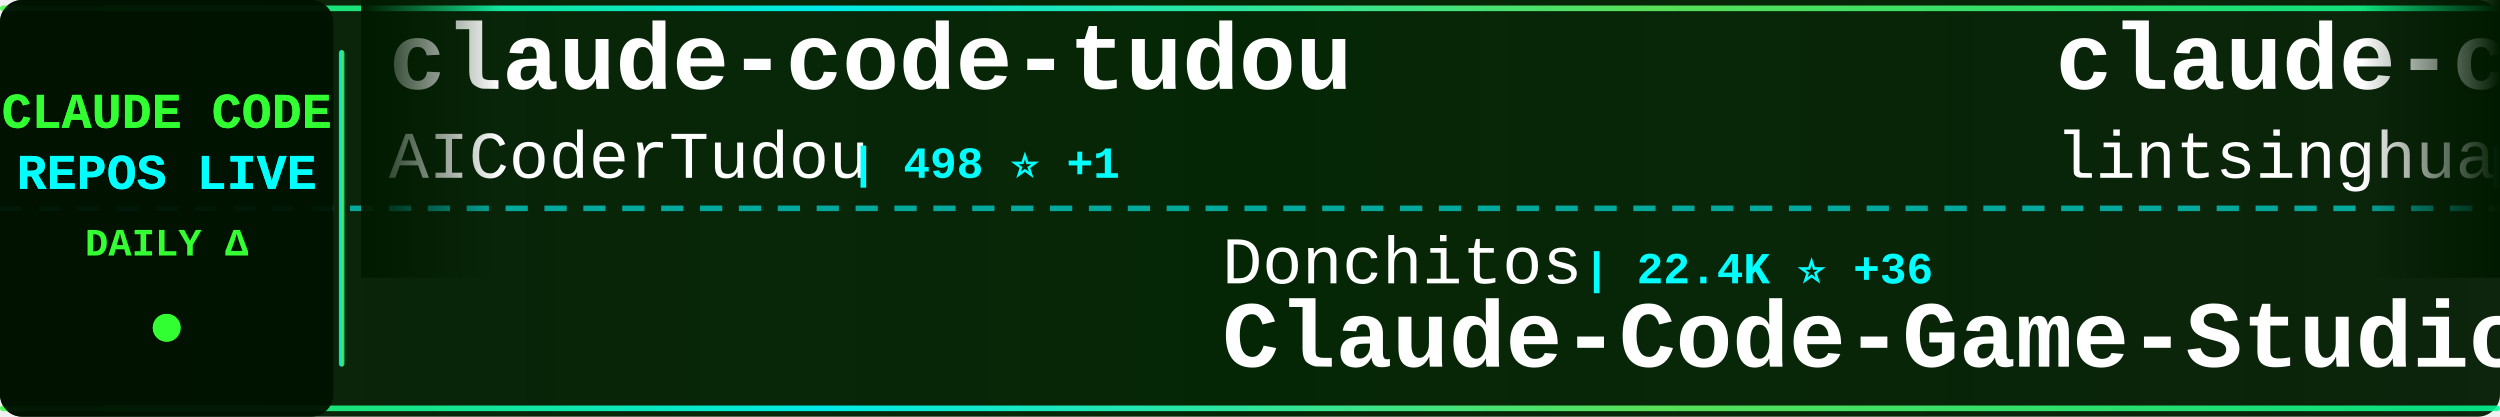
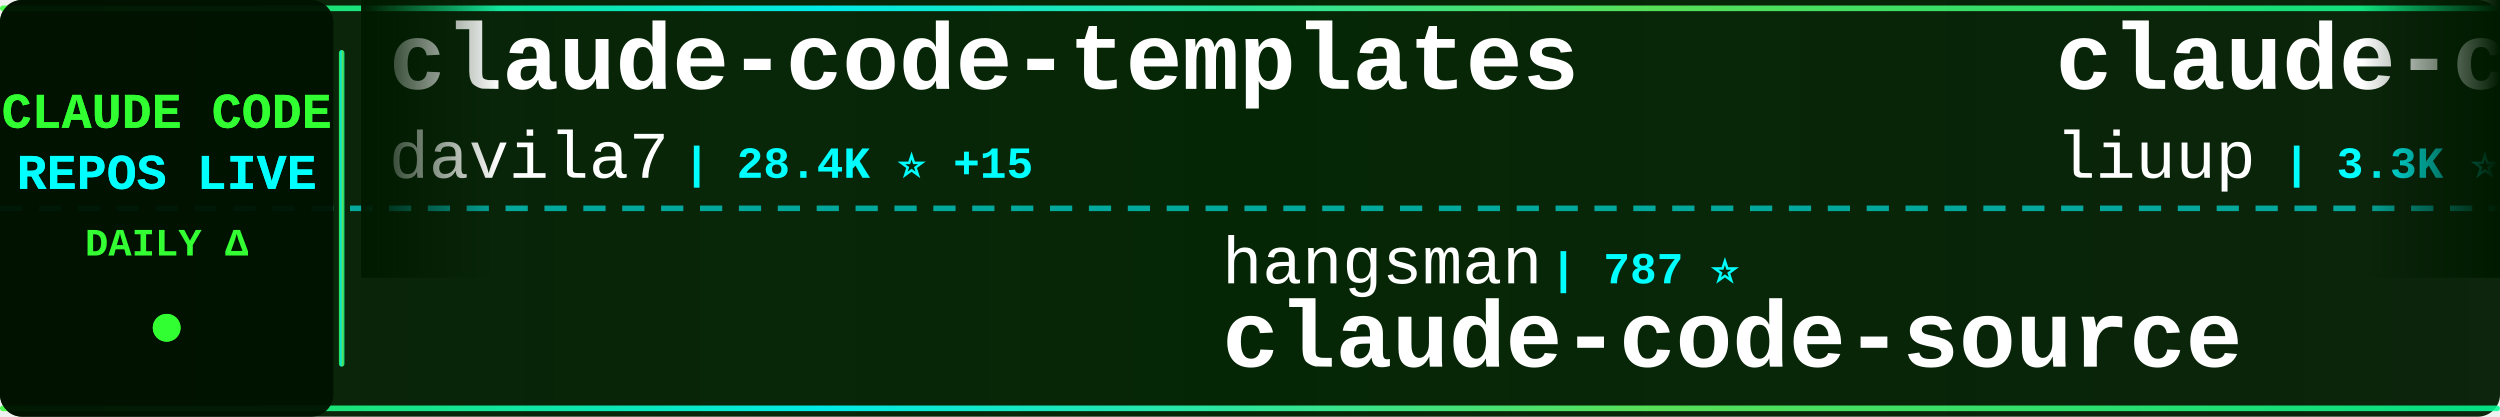
<svg xmlns="http://www.w3.org/2000/svg" width="900" height="150">
  <defs>
    <linearGradient id="tickerBg" x1="0%" y1="0%" x2="100%" y2="0%">
      <stop offset="0%" style="stop-color:#001a00;stop-opacity:0.95" />
      <stop offset="50%" style="stop-color:#002200;stop-opacity:0.98" />
      <stop offset="100%" style="stop-color:#001a00;stop-opacity:0.95" />
    </linearGradient>
    <linearGradient id="borderGrad" x1="0%" y1="0%" x2="100%" y2="0%">
      <stop offset="0%" style="stop-color:#33ff33;stop-opacity:0.85">
        <animate attributeName="stop-opacity" values="0.85;1;0.85" dur="2s" repeatCount="indefinite" />
      </stop>
      <stop offset="33%" style="stop-color:#00ffff;stop-opacity:0.9">
        <animate attributeName="stop-opacity" values="0.9;1;0.9" dur="2.2s" repeatCount="indefinite" />
      </stop>
      <stop offset="66%" style="stop-color:#66ff66;stop-opacity:0.85">
        <animate attributeName="stop-opacity" values="0.85;1;0.85" dur="1.8s" repeatCount="indefinite" />
      </stop>
      <stop offset="100%" style="stop-color:#00ff99;stop-opacity:0.85">
        <animate attributeName="stop-opacity" values="0.85;1;0.85" dur="2s" repeatCount="indefinite" />
      </stop>
    </linearGradient>
    <filter id="textGlow">
      <feGaussianBlur stdDeviation="0.1" result="coloredBlur" />
      <feMerge>
        <feMergeNode in="coloredBlur" />
        <feMergeNode in="SourceGraphic" />
      </feMerge>
    </filter>
    <filter id="metricGlow">
      <feGaussianBlur stdDeviation="0.2" result="coloredBlur" />
      <feMerge>
        <feMergeNode in="coloredBlur" />
        <feMergeNode in="SourceGraphic" />
      </feMerge>
    </filter>
    <linearGradient id="leftFade" x1="0%" y1="0%" x2="100%" y2="0%">
      <stop offset="0%" style="stop-color:#001a00;stop-opacity:1" />
      <stop offset="100%" style="stop-color:#001a00;stop-opacity:0" />
    </linearGradient>
    <linearGradient id="rightFade" x1="0%" y1="0%" x2="100%" y2="0%">
      <stop offset="0%" style="stop-color:#001a00;stop-opacity:0" />
      <stop offset="100%" style="stop-color:#001a00;stop-opacity:1" />
    </linearGradient>
  </defs>
  <rect width="900" height="150" fill="url(#tickerBg)" rx="8" />
  <rect x="0" y="2" width="900" height="2" fill="url(#borderGrad)" rx="1" />
  <rect x="0" y="146" width="900" height="2" fill="url(#borderGrad)" rx="1" />
  <line x1="0" y1="75" x2="900" y2="75" stroke="#00ffff" stroke-width="2" stroke-dasharray="8 6" opacity="0.6" />
  <rect x="0" y="0" width="120" height="150" fill="#001100" opacity="0.95" rx="8" />
  <text x="60" y="46" font-family="'Courier New', monospace" font-size="18" font-weight="bold" fill="#33ff33" text-anchor="middle" filter="url(#textGlow)">
    CLAUDE CODE
  </text>
  <text x="60" y="68" font-family="'Courier New', monospace" font-size="18" font-weight="bold" fill="#00ffff" text-anchor="middle" filter="url(#textGlow)">
    REPOS LIVE
  </text>
  <text x="60" y="92" font-family="'Courier New', monospace" font-size="14" font-weight="bold" fill="#33ff33" text-anchor="middle">
    DAILY Δ
  </text>
  <circle cx="60" cy="118" r="5" fill="#33ff33" filter="url(#metricGlow)">
    <animate attributeName="r" values="4;6;4" dur="1.5s" repeatCount="indefinite" />
    <animate attributeName="opacity" values="0.6;1;0.6" dur="1.5s" repeatCount="indefinite" />
  </circle>
  <rect x="122" y="18" width="2" height="114" fill="url(#borderGrad)" rx="1" />
  <clipPath id="tickerClip">
    <rect x="130" y="0" width="770" height="150" />
  </clipPath>
  <g clip-path="url(#tickerClip)">
    <g id="tickerItems">
      <animateTransform attributeName="transform" attributeType="XML" type="translate" from="0 0" to="-3000 0" dur="54s" repeatCount="indefinite" />
      <g transform="translate(0, 0)">
-         <text x="140" y="32" font-family="'Courier New', monospace" font-size="34" font-weight="bold" fill="#ffffff">claude-code-tudou</text>
-         <text x="140" y="64" font-family="'Courier New', monospace" font-size="24" font-weight="normal" fill="#ffffff" opacity="1.0">AICoderTudou</text>
-         <text x="306" y="64" font-family="'Courier New', monospace" font-size="16" font-weight="bold" fill="#00ffff"> | 498 ⭐ +1</text>
+         <text x="140" y="32" font-family="'Courier New', monospace" font-size="34" font-weight="bold" fill="#ffffff">claude-code-templates</text>
+         <text x="140" y="64" font-family="'Courier New', monospace" font-size="24" font-weight="normal" fill="#ffffff" opacity="1.0">davila7</text>
+         <text x="246" y="64" font-family="'Courier New', monospace" font-size="16" font-weight="bold" fill="#00ffff"> | 28.4K ⭐ +15</text>
      </g>
      <g transform="translate(300, 0)">
-         <text x="140" y="102" font-family="'Courier New', monospace" font-size="24" font-weight="normal" fill="#ffffff" opacity="1.0">Donchitos</text>
-         <text x="270" y="102" font-family="'Courier New', monospace" font-size="16" font-weight="bold" fill="#00ffff"> | 22.4K ⭐ +36</text>
-         <text x="140" y="132" font-family="'Courier New', monospace" font-size="34" font-weight="bold" fill="#ffffff">Claude-Code-Game-Studios</text>
+         <text x="140" y="102" font-family="'Courier New', monospace" font-size="24" font-weight="normal" fill="#ffffff" opacity="1.0">hangsman</text>
+         <text x="258" y="102" font-family="'Courier New', monospace" font-size="16" font-weight="bold" fill="#00ffff"> | 787 ⭐</text>
+         <text x="140" y="132" font-family="'Courier New', monospace" font-size="34" font-weight="bold" fill="#ffffff">claude-code-source</text>
      </g>
      <g transform="translate(600, 0)">
-         <text x="140" y="32" font-family="'Courier New', monospace" font-size="34" font-weight="bold" fill="#ffffff">claude-code-book</text>
-         <text x="140" y="64" font-family="'Courier New', monospace" font-size="24" font-weight="normal" fill="#ffffff" opacity="1.0">lintsinghua</text>
-         <text x="294" y="64" font-family="'Courier New', monospace" font-size="16" font-weight="bold" fill="#00ffff"> | 3.8K ⭐ +9</text>
+         <text x="140" y="32" font-family="'Courier New', monospace" font-size="34" font-weight="bold" fill="#ffffff">claude-code-analysis</text>
+         <text x="140" y="64" font-family="'Courier New', monospace" font-size="24" font-weight="normal" fill="#ffffff" opacity="1.0">liuup</text>
+         <text x="222" y="64" font-family="'Courier New', monospace" font-size="16" font-weight="bold" fill="#00ffff"> | 3.3K ⭐ +13</text>
      </g>
      <g transform="translate(900, 0)">
-         <text x="140" y="102" font-family="'Courier New', monospace" font-size="24" font-weight="normal" fill="#ffffff" opacity="1.0">anthropics</text>
-         <text x="282" y="102" font-family="'Courier New', monospace" font-size="16" font-weight="bold" fill="#00ffff"> | 156.4K ⭐ +431</text>
-         <text x="140" y="132" font-family="'Courier New', monospace" font-size="34" font-weight="bold" fill="#ffffff">skills</text>
+         <text x="140" y="102" font-family="'Courier New', monospace" font-size="24" font-weight="normal" fill="#ffffff" opacity="1.0">rohitg00</text>
+         <text x="258" y="102" font-family="'Courier New', monospace" font-size="16" font-weight="bold" fill="#00ffff"> | 2.2K ⭐ +11</text>
+         <text x="140" y="132" font-family="'Courier New', monospace" font-size="34" font-weight="bold" fill="#ffffff">awesome-claude-code-tool...</text>
      </g>
      <g transform="translate(1200, 0)">
-         <text x="140" y="32" font-family="'Courier New', monospace" font-size="34" font-weight="bold" fill="#ffffff">claude_code_src</text>
-         <text x="140" y="64" font-family="'Courier New', monospace" font-size="24" font-weight="normal" fill="#ffffff" opacity="1.0">ponponon</text>
-         <text x="258" y="64" font-family="'Courier New', monospace" font-size="16" font-weight="bold" fill="#00ffff"> | 2.3K ⭐ +1</text>
+         <text x="140" y="32" font-family="'Courier New', monospace" font-size="34" font-weight="bold" fill="#ffffff">claude-code-plugins-plus...</text>
+         <text x="140" y="64" font-family="'Courier New', monospace" font-size="24" font-weight="normal" fill="#ffffff" opacity="1.0">jeremylongshore</text>
+         <text x="342" y="64" font-family="'Courier New', monospace" font-size="16" font-weight="bold" fill="#00ffff"> | 2.5K ⭐ +6</text>
      </g>
      <g transform="translate(1500, 0)">
-         <text x="140" y="102" font-family="'Courier New', monospace" font-size="24" font-weight="normal" fill="#ffffff" opacity="1.0">KPR111</text>
-         <text x="234" y="102" font-family="'Courier New', monospace" font-size="16" font-weight="bold" fill="#00ffff"> | 18 ⭐</text>
-         <text x="140" y="132" font-family="'Courier New', monospace" font-size="34" font-weight="bold" fill="#ffffff">Claude-Code</text>
+         <text x="140" y="102" font-family="'Courier New', monospace" font-size="24" font-weight="normal" fill="#ffffff" opacity="1.0">lorryjovens-hub</text>
+         <text x="342" y="102" font-family="'Courier New', monospace" font-size="16" font-weight="bold" fill="#00ffff"> | 1.7K ⭐ +2</text>
+         <text x="140" y="132" font-family="'Courier New', monospace" font-size="34" font-weight="bold" fill="#ffffff">claude-code-rust</text>
      </g>
      <g transform="translate(1800, 0)">
-         <text x="140" y="32" font-family="'Courier New', monospace" font-size="34" font-weight="bold" fill="#ffffff">claude-code-system-promp...</text>
-         <text x="140" y="64" font-family="'Courier New', monospace" font-size="24" font-weight="normal" fill="#ffffff" opacity="1.0">Piebald-AI</text>
-         <text x="282" y="64" font-family="'Courier New', monospace" font-size="16" font-weight="bold" fill="#00ffff"> | 11.5K ⭐ +24</text>
+         <text x="140" y="32" font-family="'Courier New', monospace" font-size="34" font-weight="bold" fill="#ffffff">ClaudeCodeAgents</text>
+         <text x="140" y="64" font-family="'Courier New', monospace" font-size="24" font-weight="normal" fill="#ffffff" opacity="1.0">darcyegb</text>
+         <text x="258" y="64" font-family="'Courier New', monospace" font-size="16" font-weight="bold" fill="#00ffff"> | 737 ⭐</text>
      </g>
      <g transform="translate(2100, 0)">
-         <text x="140" y="102" font-family="'Courier New', monospace" font-size="24" font-weight="normal" fill="#ffffff" opacity="1.0">anthropics</text>
-         <text x="282" y="102" font-family="'Courier New', monospace" font-size="16" font-weight="bold" fill="#00ffff"> | 5.4K ⭐ +11</text>
-         <text x="140" y="132" font-family="'Courier New', monospace" font-size="34" font-weight="bold" fill="#ffffff">claude-code-security-rev...</text>
+         <text x="140" y="102" font-family="'Courier New', monospace" font-size="24" font-weight="normal" fill="#ffffff" opacity="1.0">oboard</text>
+         <text x="234" y="102" font-family="'Courier New', monospace" font-size="16" font-weight="bold" fill="#00ffff"> | 3.2K ⭐ +1</text>
+         <text x="140" y="132" font-family="'Courier New', monospace" font-size="34" font-weight="bold" fill="#ffffff">claude-code-rev</text>
      </g>
      <g transform="translate(2400, 0)">
-         <text x="140" y="32" font-family="'Courier New', monospace" font-size="34" font-weight="bold" fill="#ffffff">ClaudeCode</text>
-         <text x="140" y="64" font-family="'Courier New', monospace" font-size="24" font-weight="normal" fill="#ffffff" opacity="1.0">guanshan</text>
-         <text x="258" y="64" font-family="'Courier New', monospace" font-size="16" font-weight="bold" fill="#00ffff"> | 61 ⭐</text>
+         <text x="140" y="32" font-family="'Courier New', monospace" font-size="34" font-weight="bold" fill="#ffffff">awesome-claude-code-suba...</text>
+         <text x="140" y="64" font-family="'Courier New', monospace" font-size="24" font-weight="normal" fill="#ffffff" opacity="1.0">VoltAgent</text>
+         <text x="270" y="64" font-family="'Courier New', monospace" font-size="16" font-weight="bold" fill="#00ffff"> | 22.5K ⭐ +53</text>
      </g>
      <g transform="translate(2700, 0)">
-         <text x="140" y="102" font-family="'Courier New', monospace" font-size="24" font-weight="normal" fill="#ffffff" opacity="1.0">davila7</text>
-         <text x="246" y="102" font-family="'Courier New', monospace" font-size="16" font-weight="bold" fill="#00ffff"> | 28.3K ⭐ +14</text>
-         <text x="140" y="132" font-family="'Courier New', monospace" font-size="34" font-weight="bold" fill="#ffffff">claude-code-templates</text>
+         <text x="140" y="102" font-family="'Courier New', monospace" font-size="24" font-weight="normal" fill="#ffffff" opacity="1.0">Cranot</text>
+         <text x="234" y="102" font-family="'Courier New', monospace" font-size="16" font-weight="bold" fill="#00ffff"> | 2.8K ⭐ +2</text>
+         <text x="140" y="132" font-family="'Courier New', monospace" font-size="34" font-weight="bold" fill="#ffffff">claude-code-guide</text>
      </g>
      <g transform="translate(3000, 0)">
-         <text x="140" y="32" font-family="'Courier New', monospace" font-size="34" font-weight="bold" fill="#ffffff">claude-code-tudou</text>
-         <text x="140" y="64" font-family="'Courier New', monospace" font-size="24" font-weight="normal" fill="#ffffff" opacity="1.0">AICoderTudou</text>
-         <text x="306" y="64" font-family="'Courier New', monospace" font-size="16" font-weight="bold" fill="#00ffff"> | 498 ⭐ +1</text>
+         <text x="140" y="32" font-family="'Courier New', monospace" font-size="34" font-weight="bold" fill="#ffffff">claude-code-templates</text>
+         <text x="140" y="64" font-family="'Courier New', monospace" font-size="24" font-weight="normal" fill="#ffffff" opacity="1.0">davila7</text>
+         <text x="246" y="64" font-family="'Courier New', monospace" font-size="16" font-weight="bold" fill="#00ffff"> | 28.4K ⭐ +15</text>
      </g>
      <g transform="translate(3300, 0)">
-         <text x="140" y="102" font-family="'Courier New', monospace" font-size="24" font-weight="normal" fill="#ffffff" opacity="1.0">Donchitos</text>
-         <text x="270" y="102" font-family="'Courier New', monospace" font-size="16" font-weight="bold" fill="#00ffff"> | 22.4K ⭐ +36</text>
-         <text x="140" y="132" font-family="'Courier New', monospace" font-size="34" font-weight="bold" fill="#ffffff">Claude-Code-Game-Studios</text>
+         <text x="140" y="102" font-family="'Courier New', monospace" font-size="24" font-weight="normal" fill="#ffffff" opacity="1.0">hangsman</text>
+         <text x="258" y="102" font-family="'Courier New', monospace" font-size="16" font-weight="bold" fill="#00ffff"> | 787 ⭐</text>
+         <text x="140" y="132" font-family="'Courier New', monospace" font-size="34" font-weight="bold" fill="#ffffff">claude-code-source</text>
      </g>
      <g transform="translate(3600, 0)">
-         <text x="140" y="32" font-family="'Courier New', monospace" font-size="34" font-weight="bold" fill="#ffffff">claude-code-book</text>
-         <text x="140" y="64" font-family="'Courier New', monospace" font-size="24" font-weight="normal" fill="#ffffff" opacity="1.0">lintsinghua</text>
-         <text x="294" y="64" font-family="'Courier New', monospace" font-size="16" font-weight="bold" fill="#00ffff"> | 3.8K ⭐ +9</text>
+         <text x="140" y="32" font-family="'Courier New', monospace" font-size="34" font-weight="bold" fill="#ffffff">claude-code-analysis</text>
+         <text x="140" y="64" font-family="'Courier New', monospace" font-size="24" font-weight="normal" fill="#ffffff" opacity="1.0">liuup</text>
+         <text x="222" y="64" font-family="'Courier New', monospace" font-size="16" font-weight="bold" fill="#00ffff"> | 3.3K ⭐ +13</text>
      </g>
      <g transform="translate(3900, 0)">
-         <text x="140" y="102" font-family="'Courier New', monospace" font-size="24" font-weight="normal" fill="#ffffff" opacity="1.0">anthropics</text>
-         <text x="282" y="102" font-family="'Courier New', monospace" font-size="16" font-weight="bold" fill="#00ffff"> | 156.4K ⭐ +431</text>
-         <text x="140" y="132" font-family="'Courier New', monospace" font-size="34" font-weight="bold" fill="#ffffff">skills</text>
+         <text x="140" y="102" font-family="'Courier New', monospace" font-size="24" font-weight="normal" fill="#ffffff" opacity="1.0">rohitg00</text>
+         <text x="258" y="102" font-family="'Courier New', monospace" font-size="16" font-weight="bold" fill="#00ffff"> | 2.2K ⭐ +11</text>
+         <text x="140" y="132" font-family="'Courier New', monospace" font-size="34" font-weight="bold" fill="#ffffff">awesome-claude-code-tool...</text>
      </g>
    </g>
  </g>
  <rect x="130" y="0" width="50" height="100" fill="url(#leftFade)" />
  <rect x="850" y="0" width="50" height="100" fill="url(#rightFade)" />
</svg>
